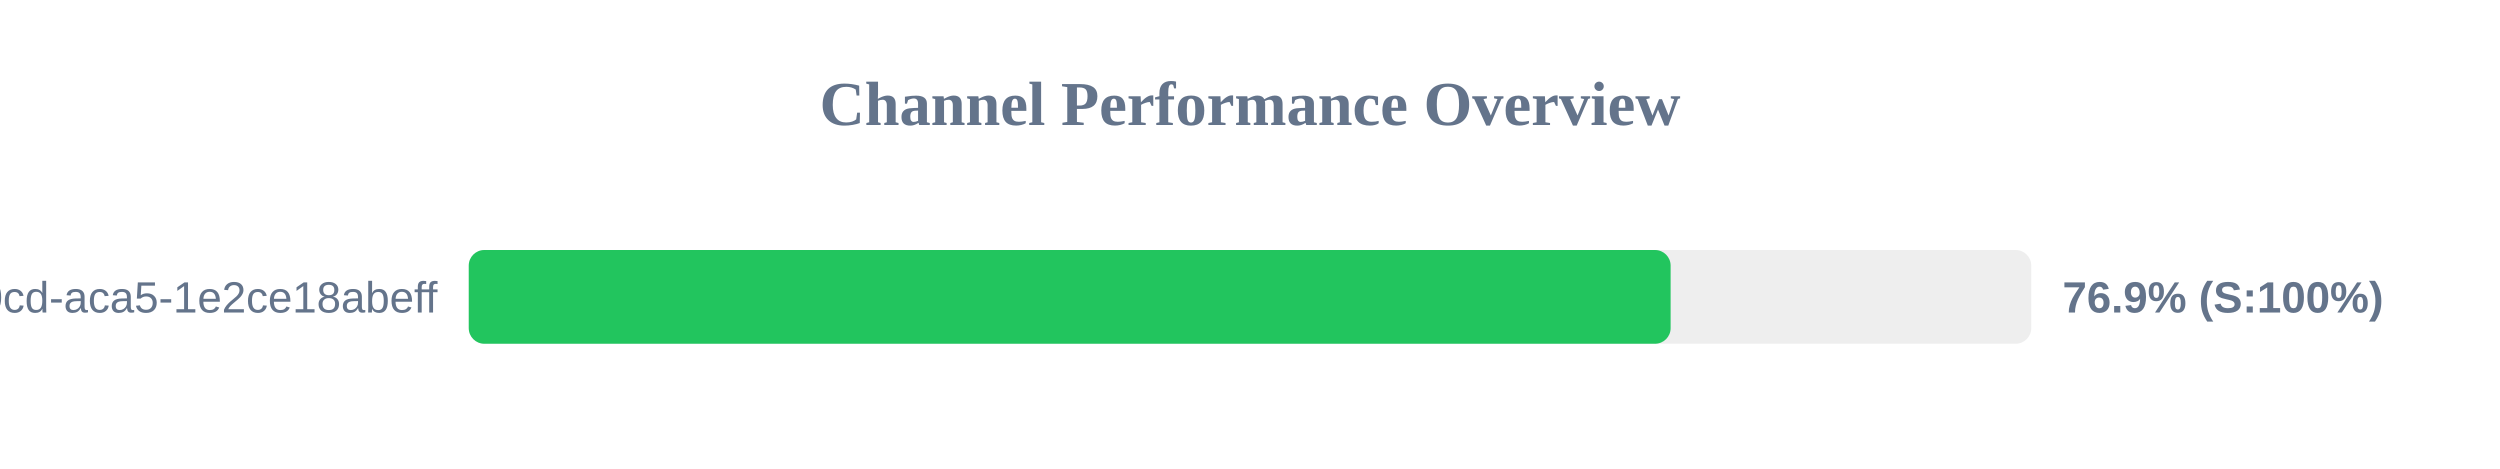
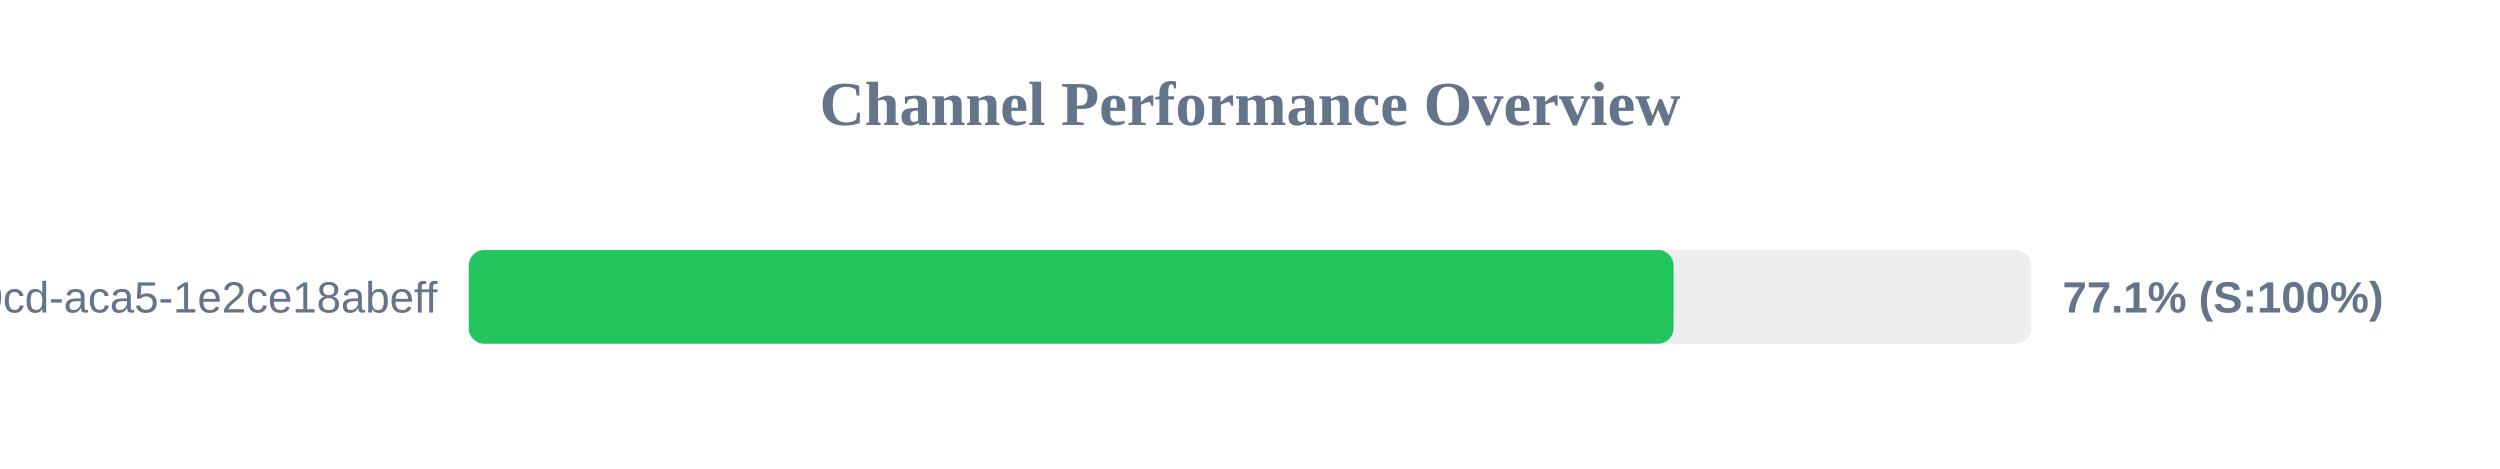
<svg xmlns="http://www.w3.org/2000/svg" width="800" height="150" version="1.1">
  <style>
        .row { font: 14px Arial; fill: #64748b; }
        .score { font: bold 14px Arial; fill: #64748b; }
    </style>
  <text x="400" y="40" text-anchor="middle" font-size="20px" font-weight="bold" fill="#64748b">Channel Performance Overview</text>
  <rect x="150" y="80" width="500" height="30" fill="#eee" rx="5" />
-   <rect x="150" y="80" width="384.6" height="30" fill="#22c55e" rx="5" />
+   <rect x="150" y="80" width="385.55" height="30" fill="#22c55e" rx="5" />
  <text x="140" y="100" text-anchor="end" class="row">?uuid=ebbeef45-0fd8-40cd-aca5-1e2ce18abeff</text>
-   <text x="660" y="100" text-anchor="start" class="score">76.9% (S:100%)</text>
+   <text x="660" y="100" text-anchor="start" class="score">77.1% (S:100%)</text>
</svg>
